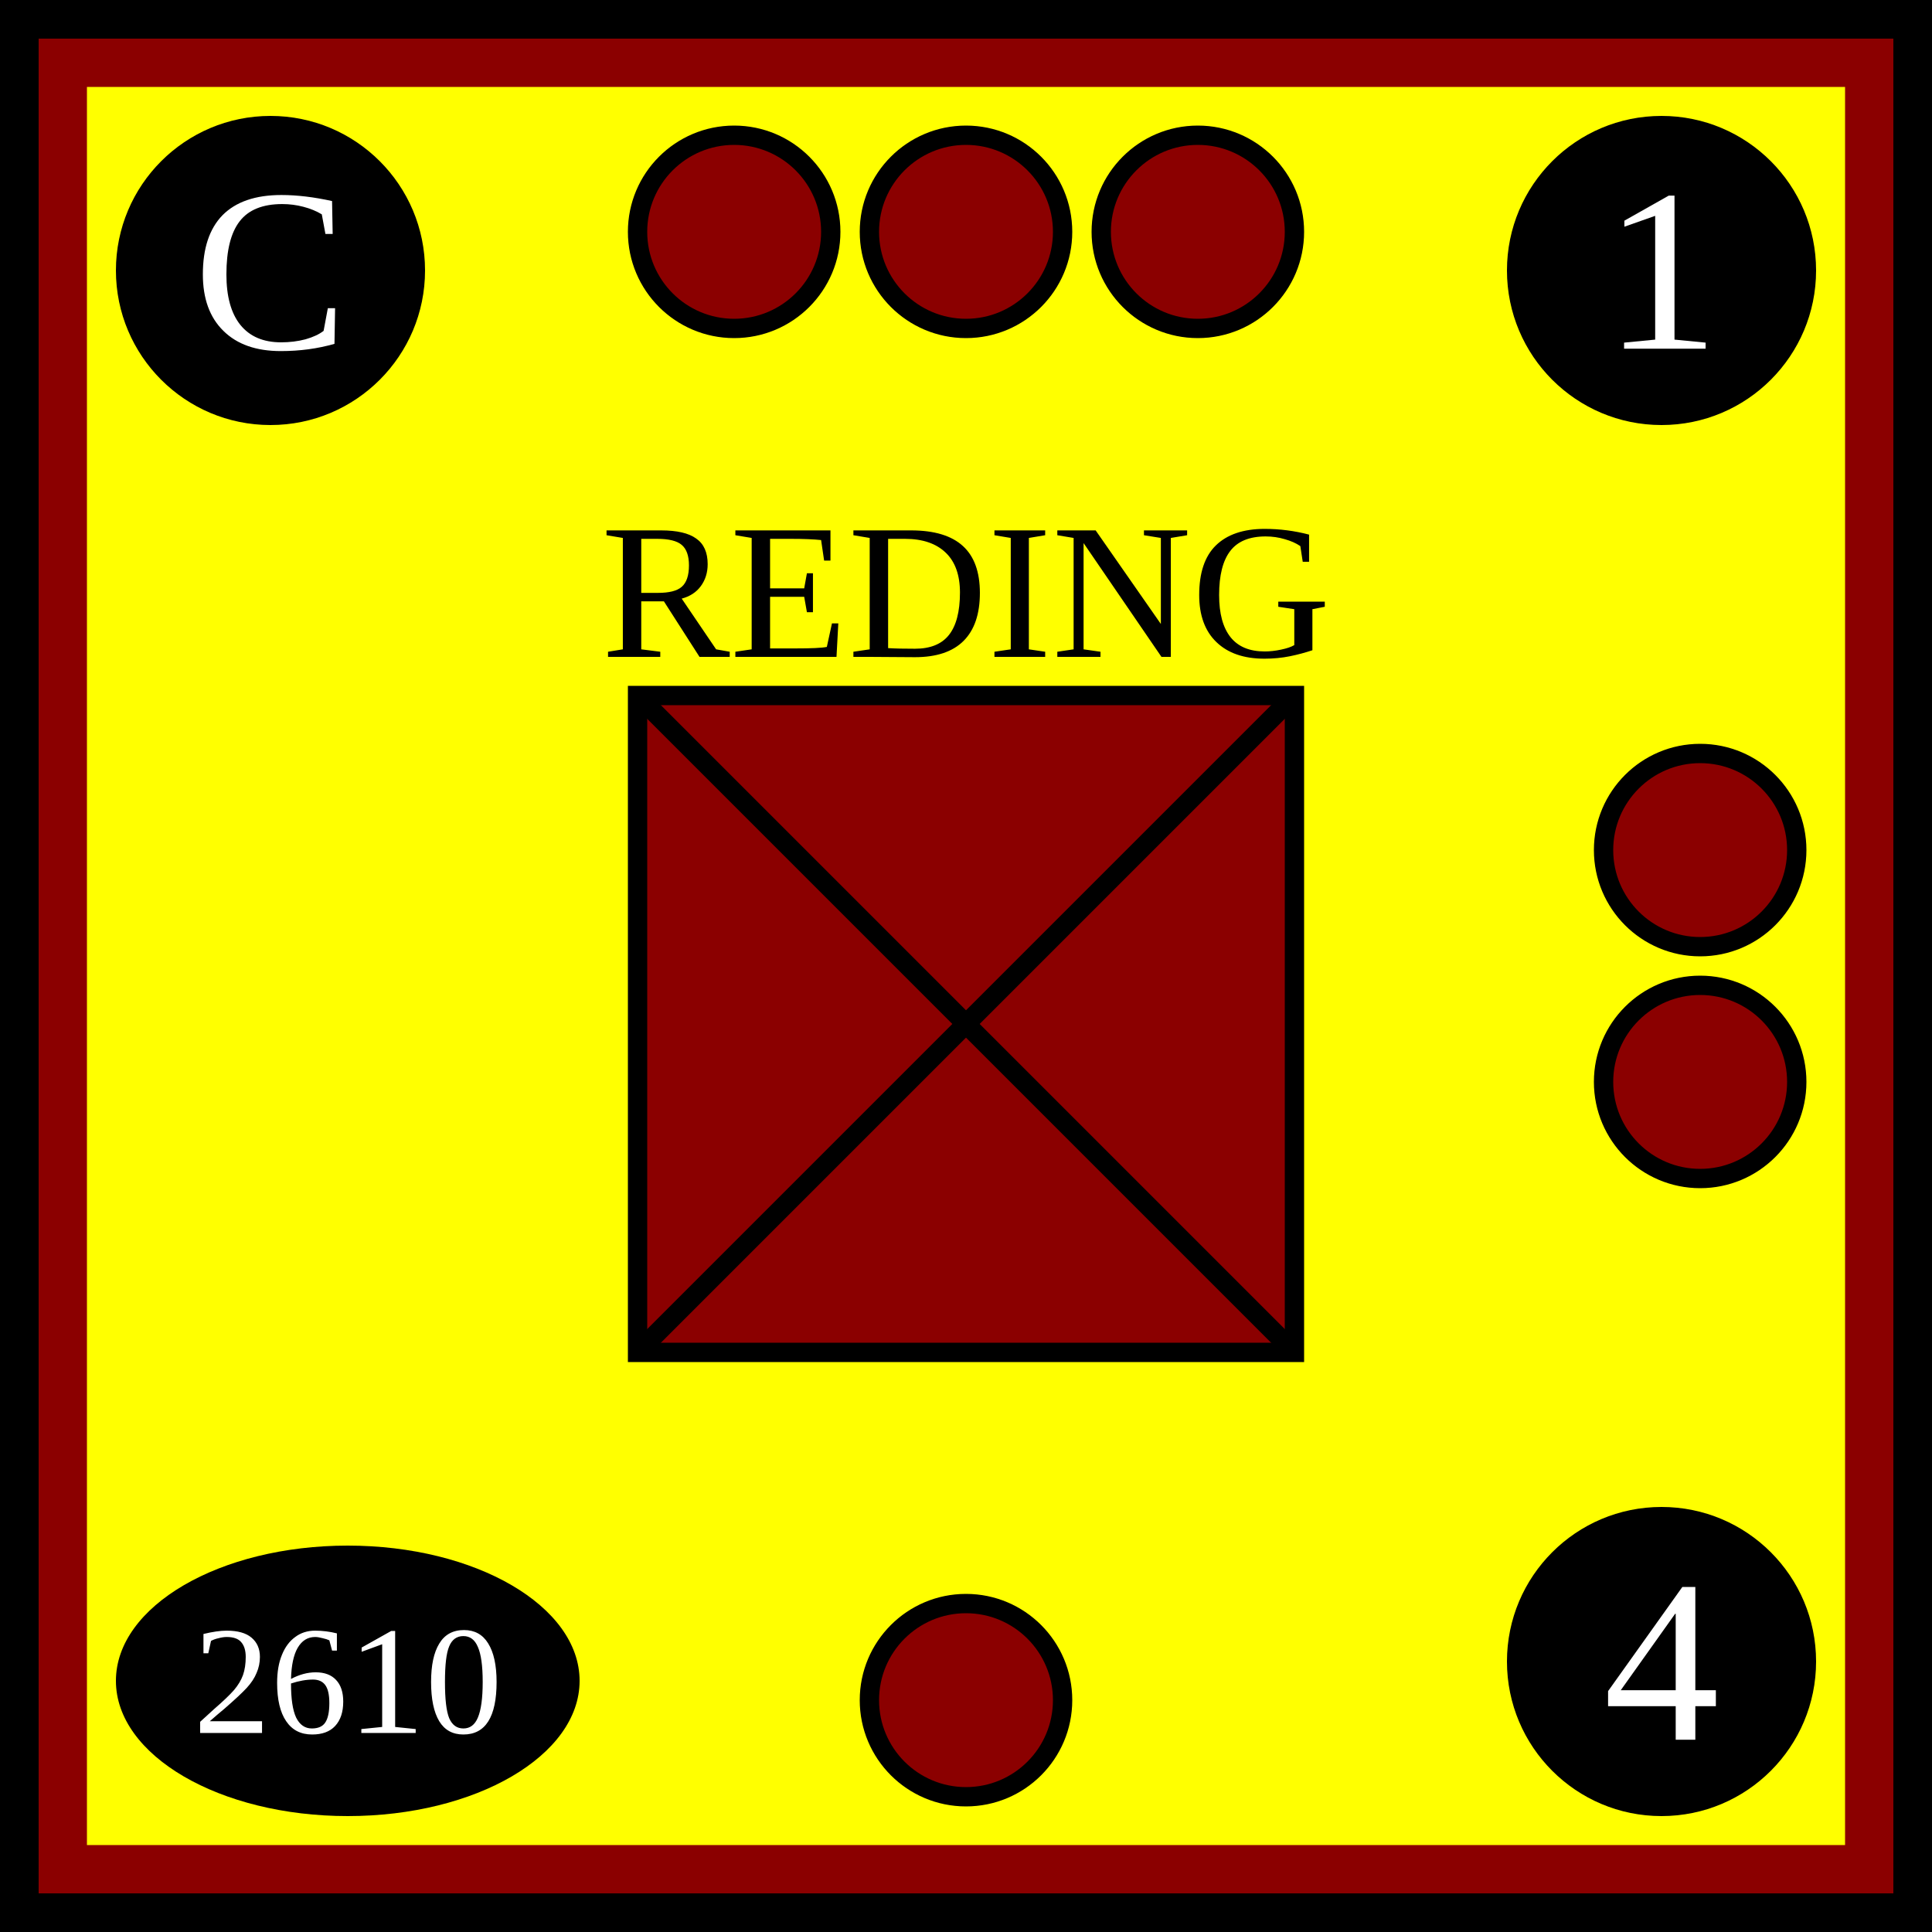
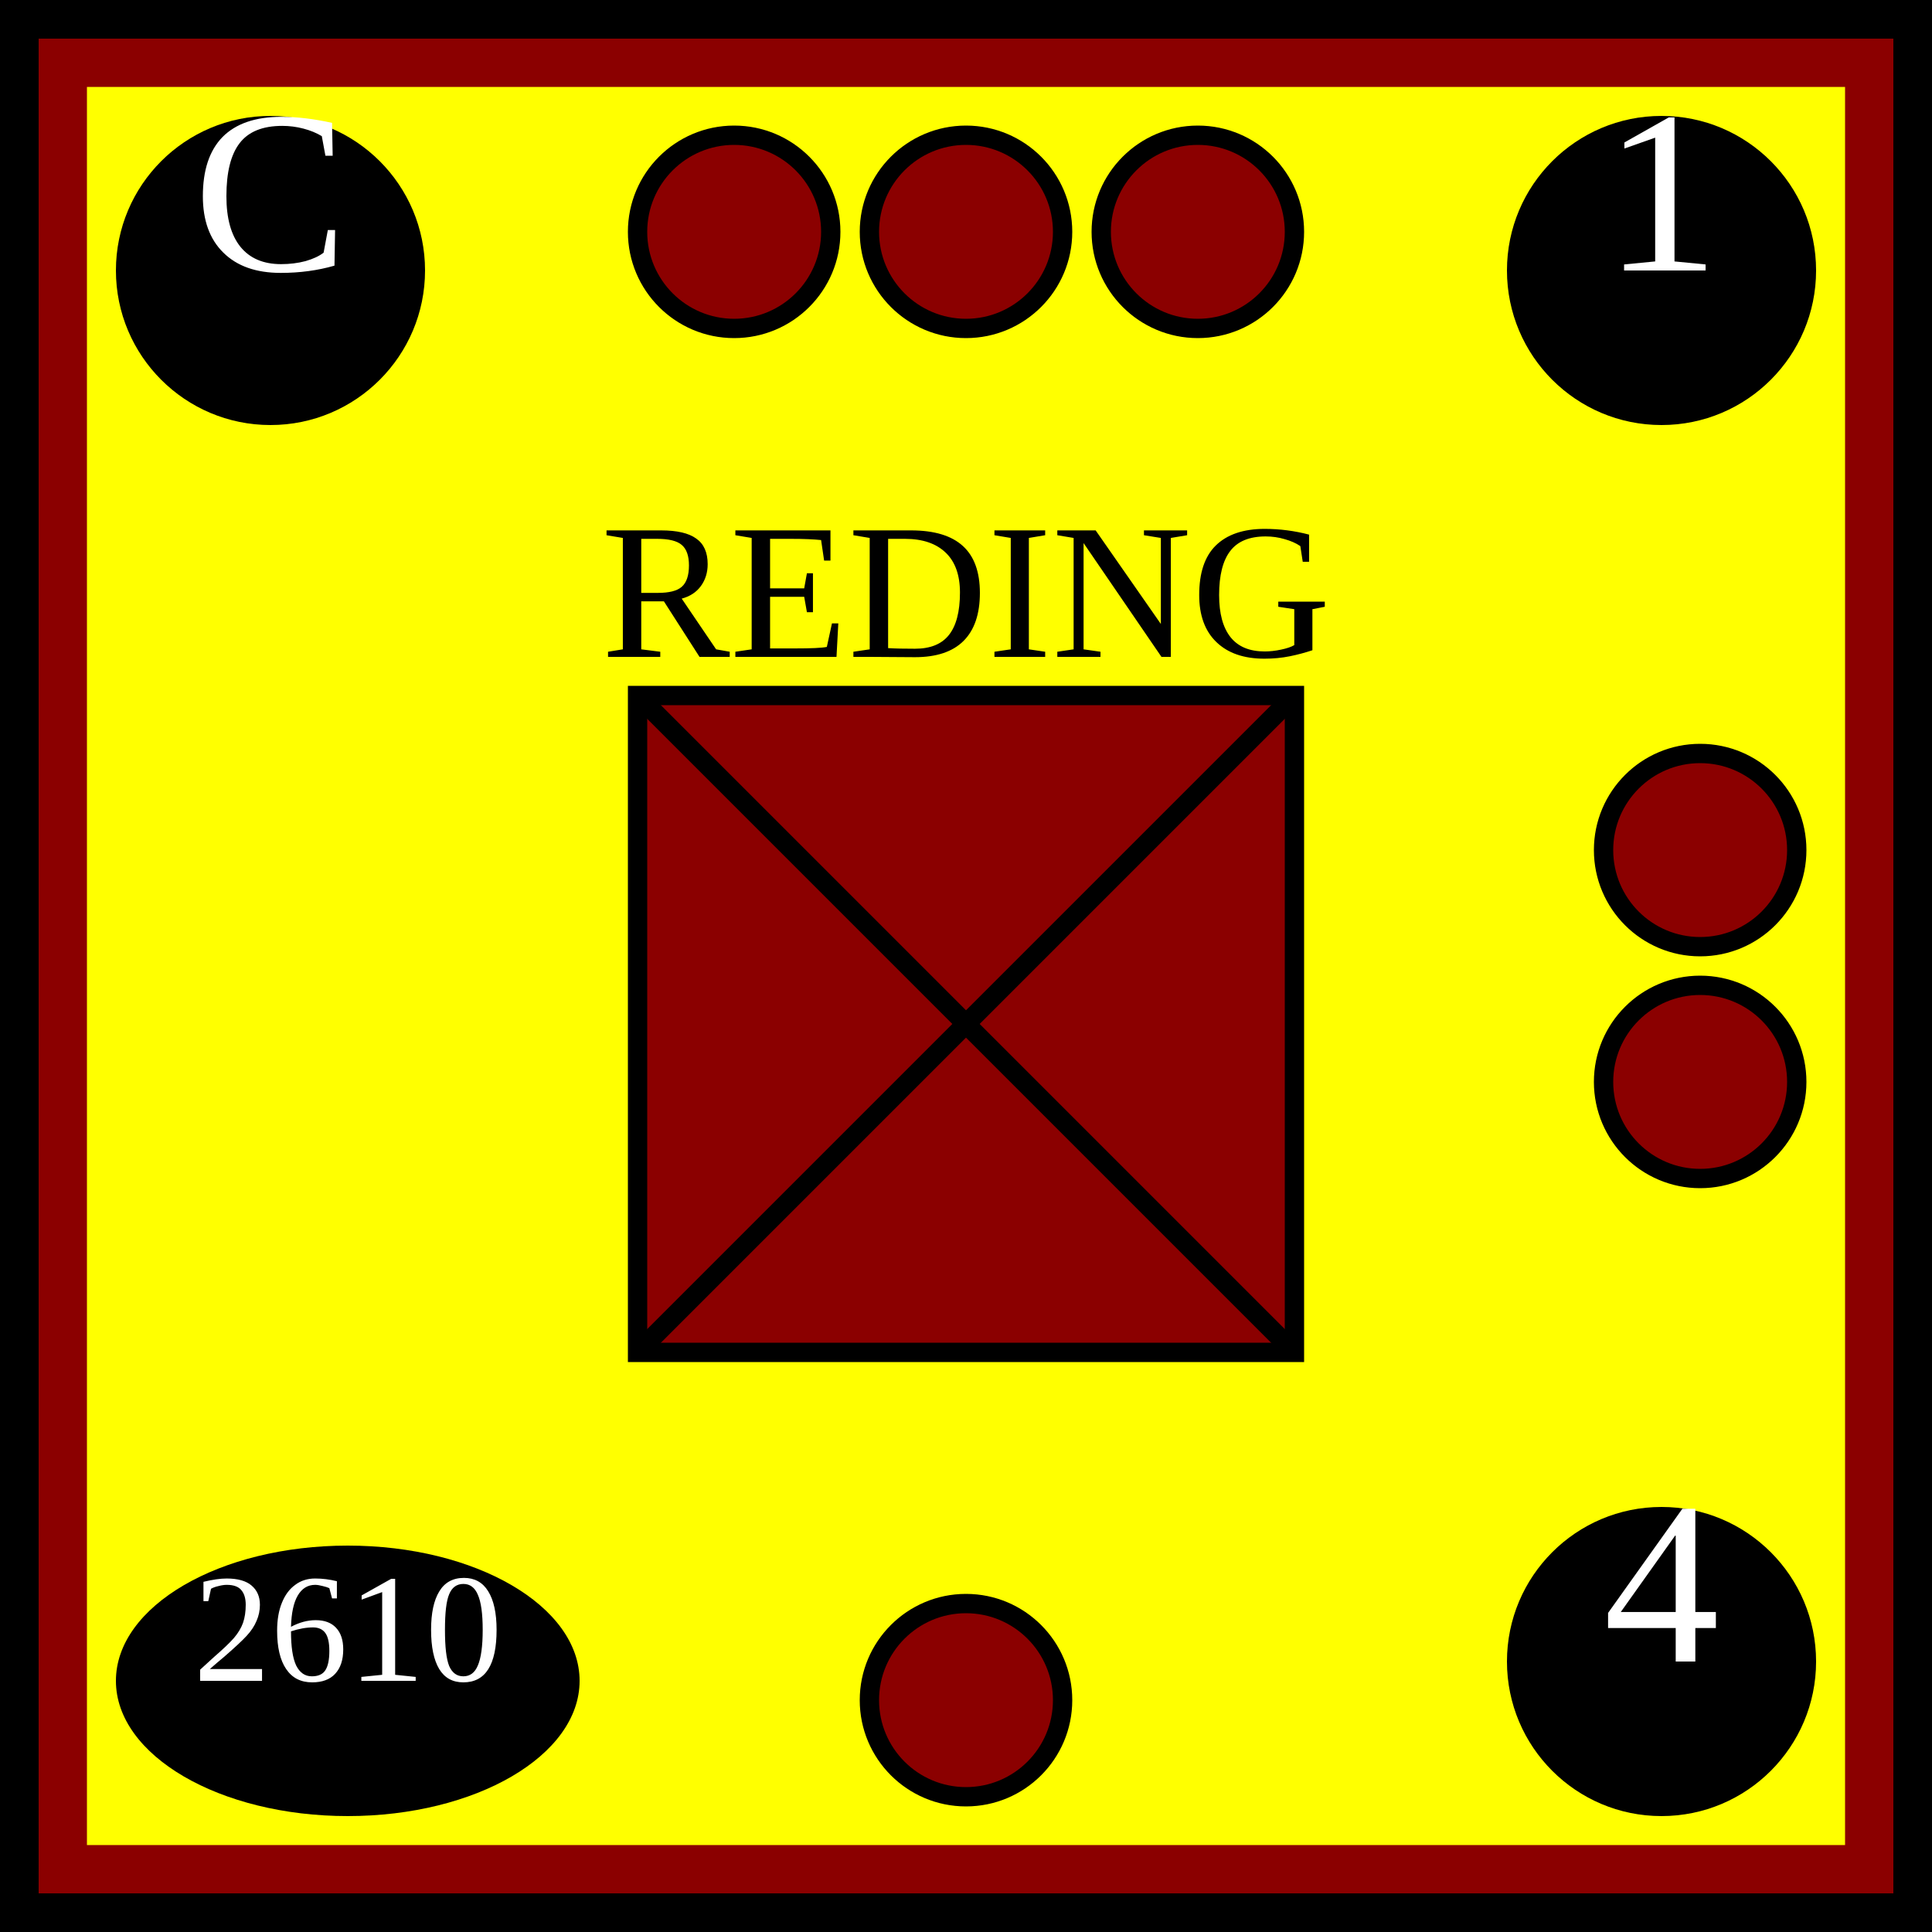
<svg xmlns="http://www.w3.org/2000/svg" xmlns:xlink="http://www.w3.org/1999/xlink" viewBox="0 0 100 100" width="100" height="100">
  <defs id="common">
    <rect id="background" width="100" height="100" fill="yellow" stroke="darkred" stroke-width="9" />
    <g id="border" stroke="black" stroke-width="2">
      <line x1="0" y1="1" x2="100" y2="1" />
      <line x1="1" y1="1" x2="1" y2="100" />
      <line x1="0" y1="99" x2="100" y2="99" />
      <line x1="99" y1="1" x2="99" y2="100" />
    </g>
    <clipPath id="block">
      <use xlink:href="#background" />
    </clipPath>
  </defs>
  <g id="unit">
    <use xlink:href="#background" clip-path="url(#block)" />
    <use xlink:href="#border" clip-path="url(#block)" />
    <g id="symbol" text-anchor="middle">
      <text x="50" y="34" font-size="10">REDING</text>
      <rect x="33" y="36" width="34" height="34" fill="darkred" stroke="black" />
      <line x1="33" y1="36" x2="67" y2="70" stroke="black" />
      <line x1="33" y1="70" x2="67" y2="36" stroke="black" />
    </g>
-     <g id="attributes" text-anchor="middle" dominant-baseline="central" font-size="12" fill="black">
+     <g id="attributes" text-anchor="middle" font-size="12" fill="black">
      <g id="initiative">
        <circle cx="14" cy="14" r="8" />
        <text x="14" y="14" fill="white">C</text>
      </g>
      <g id="firepower">
        <circle cx="86" cy="14" r="8" />
        <text x="86" y="14" fill="white">1</text>
      </g>
      <g id="movement">
        <circle cx="86" cy="86" r="8" />
        <text x="86" y="86" fill="white">4</text>
      </g>
      <g id="arrival">
        <ellipse cx="18" cy="87" rx="12" ry="7" />
        <text x="18" y="87" font-size="8" fill="white">2610</text>
      </g>
    </g>
    <g id="pips" stroke="black" fill="darkred">
      <g id="strength3">
        <circle id="topleft" cx="38" cy="12" r="5" />
        <circle id="topmiddle" cx="50" cy="12" r="5" />
        <circle id="topright" cx="62" cy="12" r="5" />
      </g>
      <g id="strength2">
        <circle id="righttop" cx="88" cy="44" r="5" />
        <circle id="rightcenter" cx="88" cy="56" r="5" />
      </g>
      <g id="strength1">
        <circle id="bottomleft" cx="50" cy="88" r="5" />
      </g>
    </g>
  </g>
</svg>
